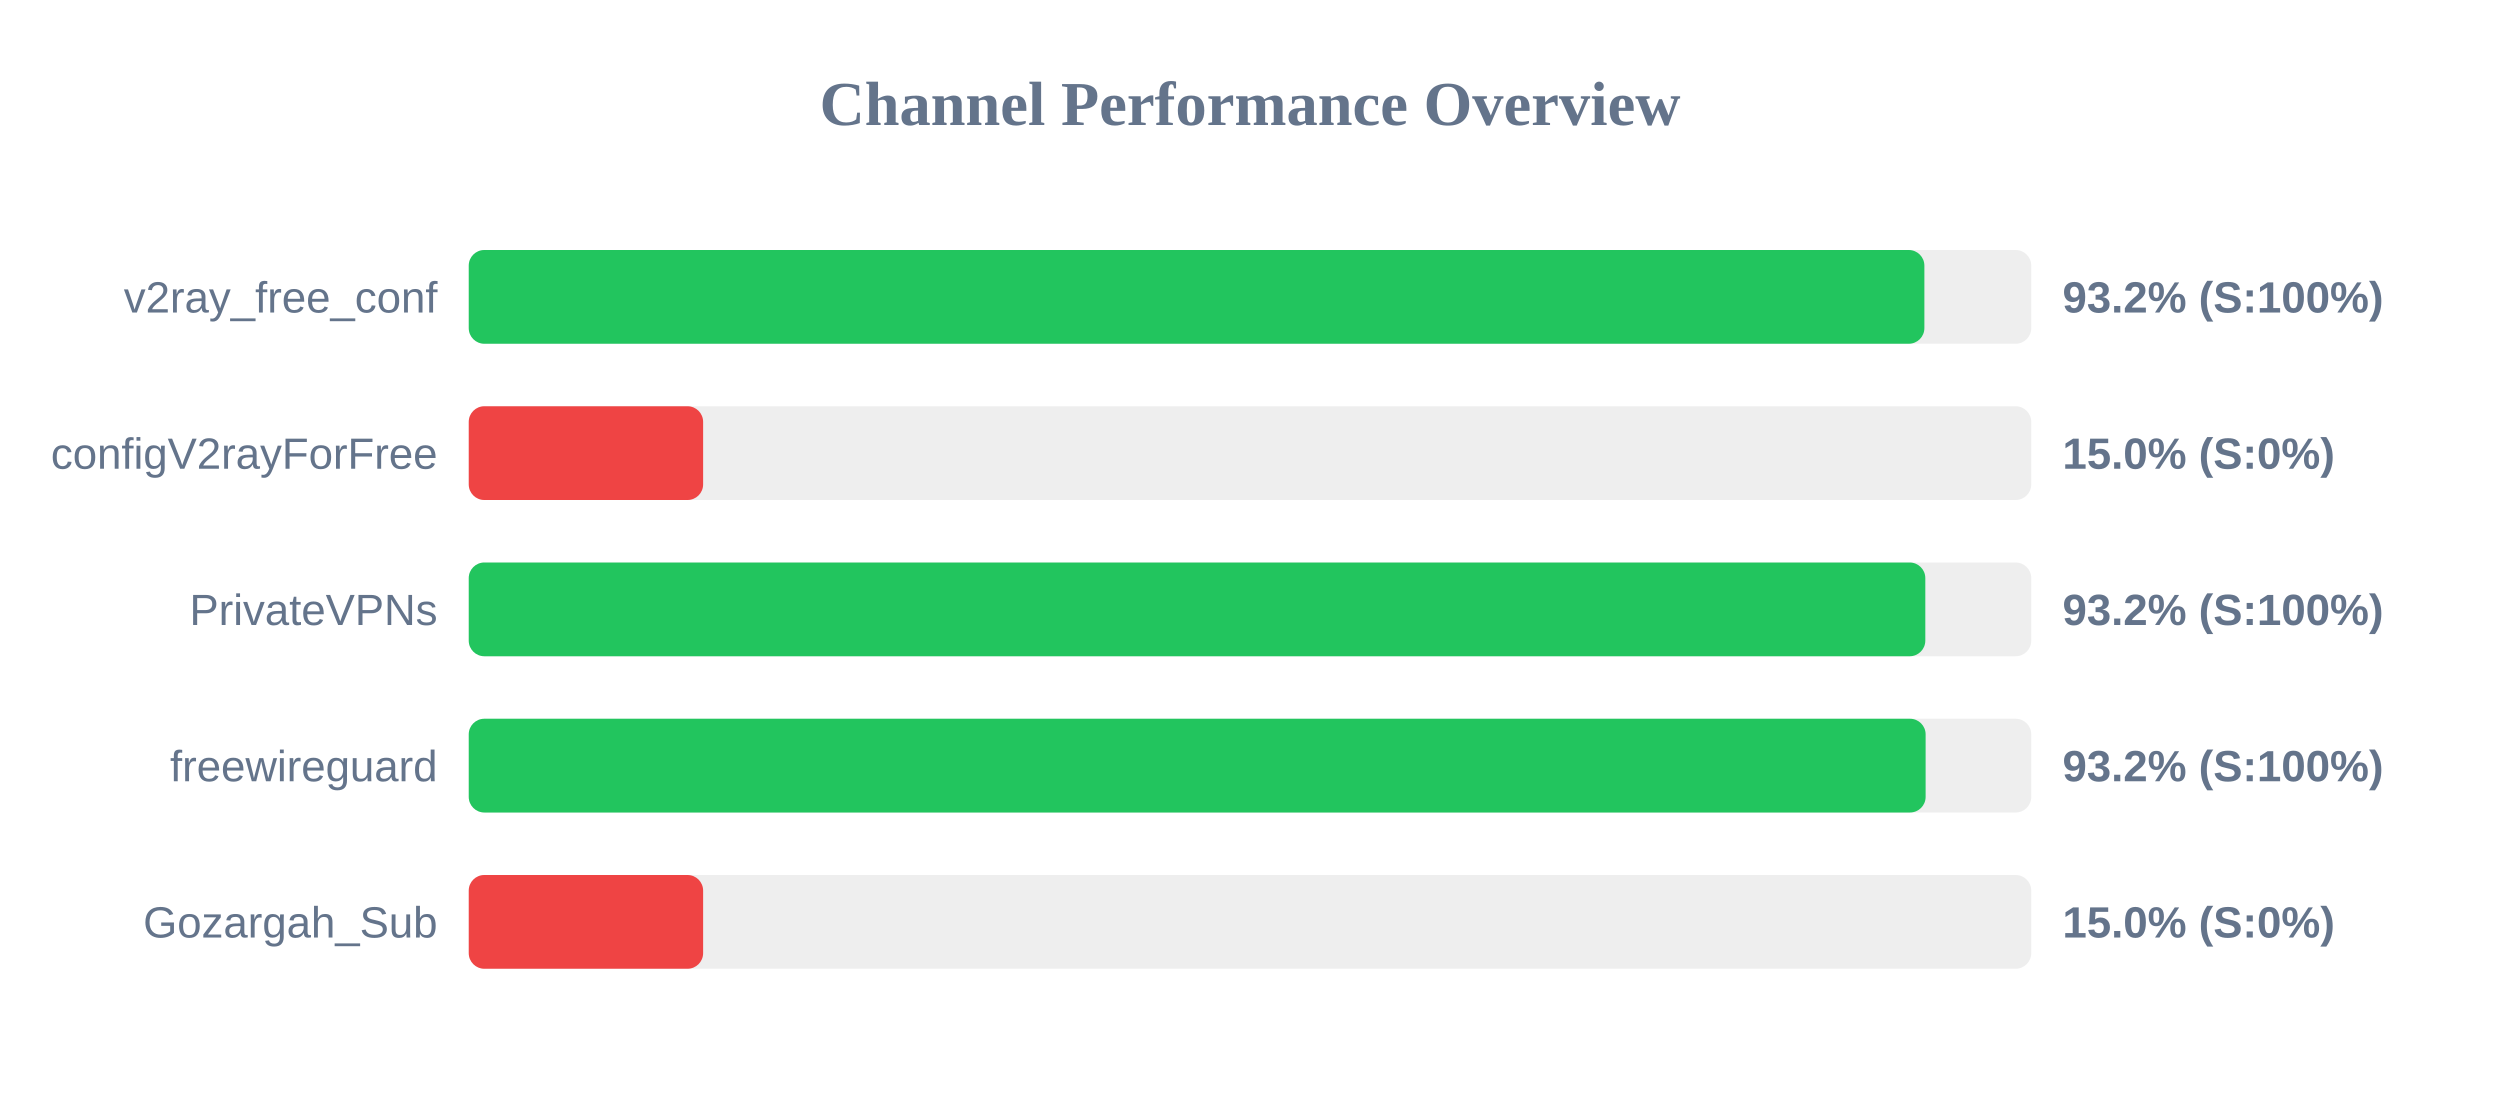
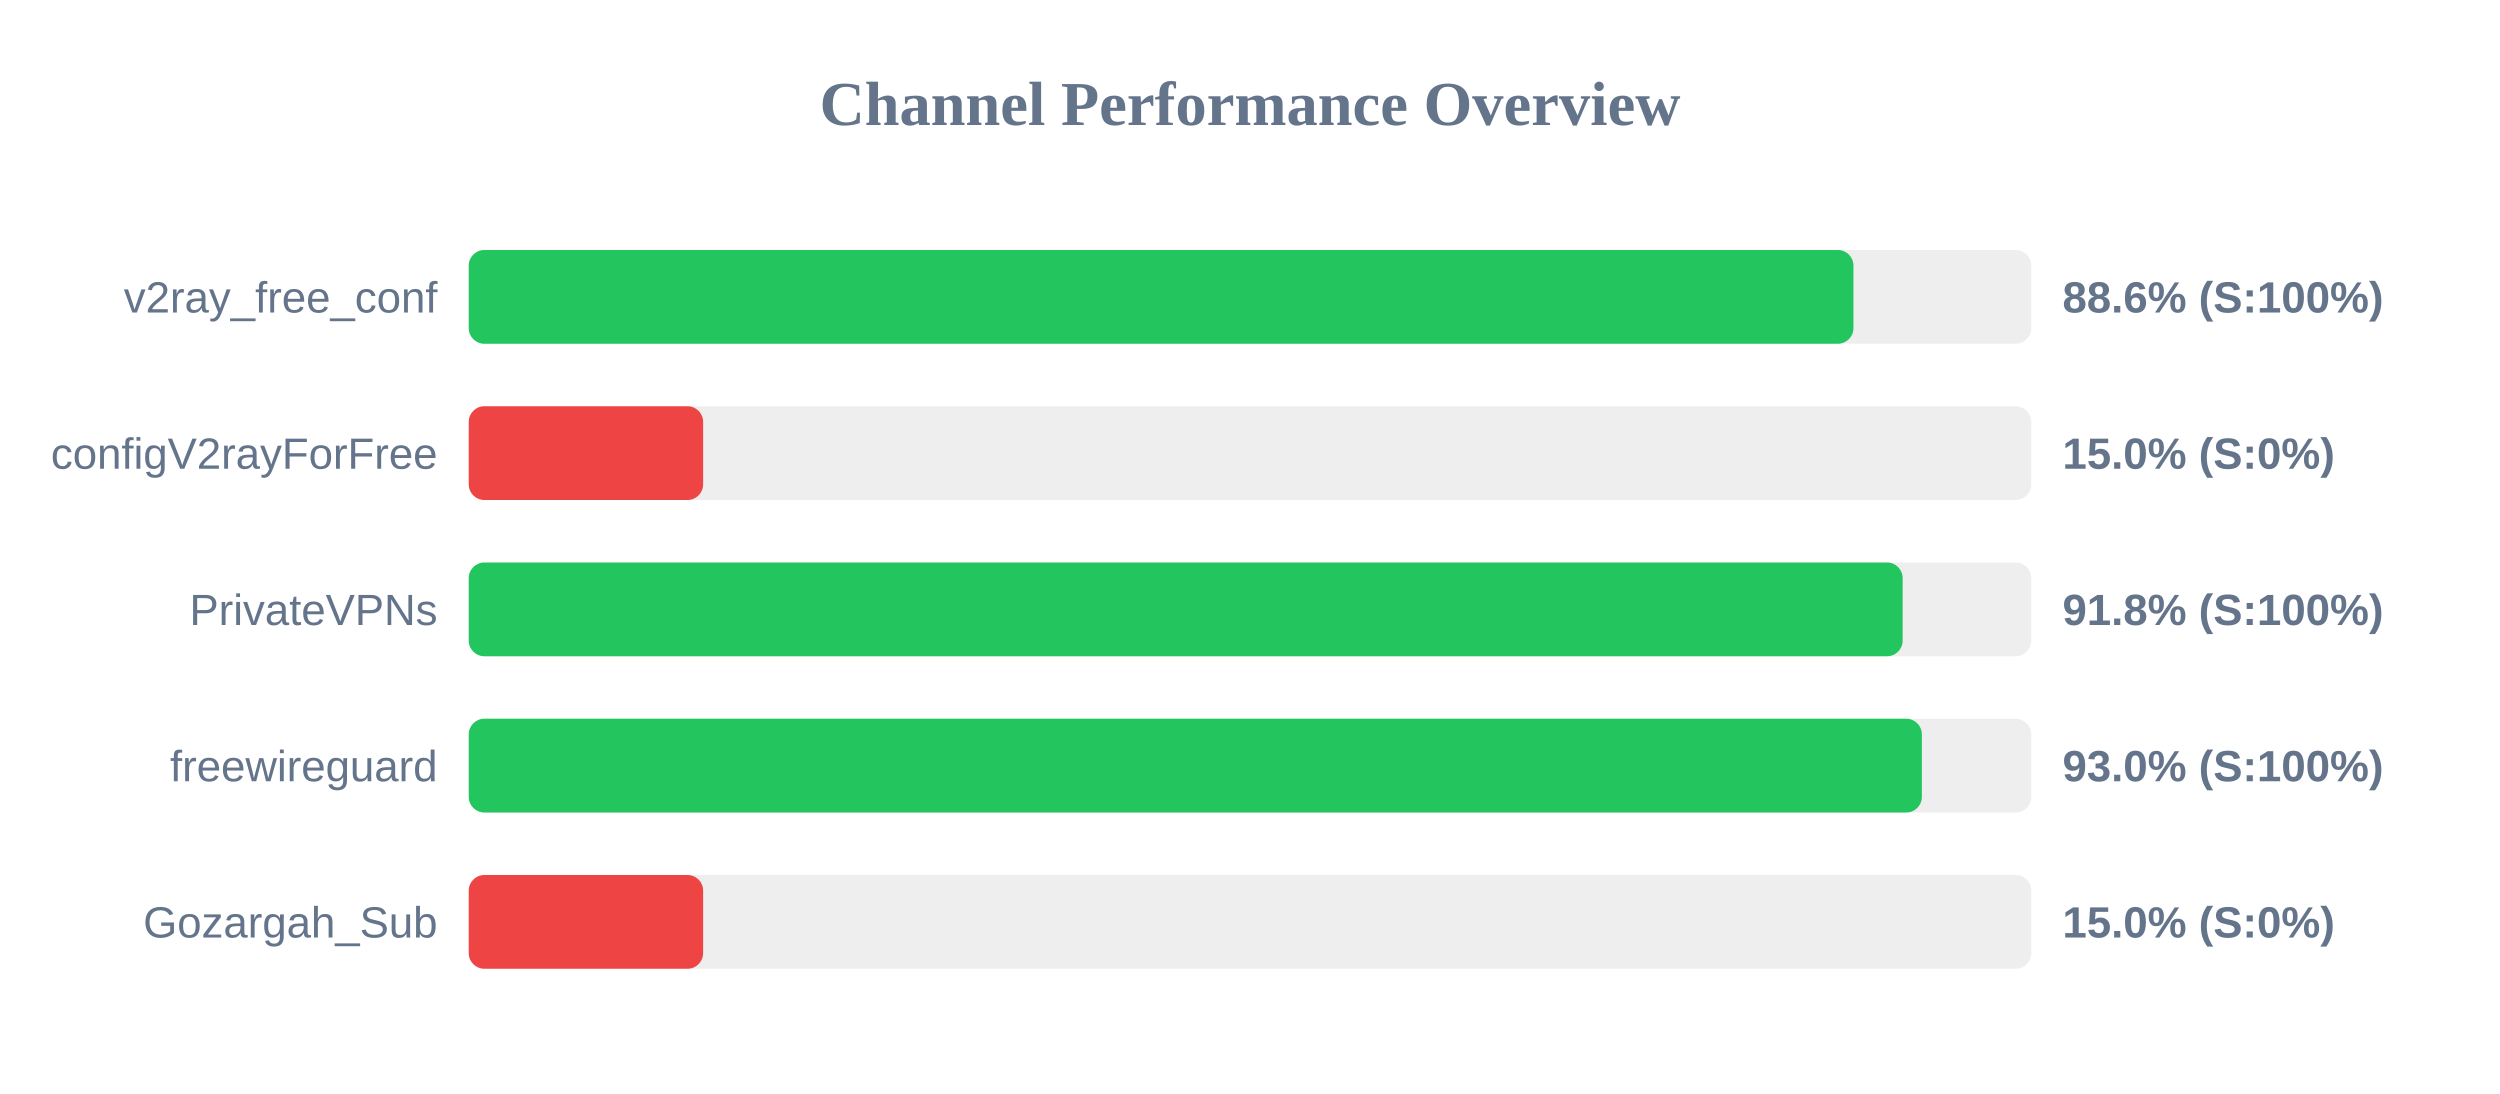
<svg xmlns="http://www.w3.org/2000/svg" width="800" height="350" version="1.1">
  <style>
        .row { font: 14px Arial; fill: #64748b; }
        .score { font: bold 14px Arial; fill: #64748b; }
    </style>
  <text x="400" y="40" text-anchor="middle" font-size="20px" font-weight="bold" fill="#64748b">Channel Performance Overview</text>
  <rect x="150" y="80" width="500" height="30" fill="#eee" rx="5" />
-   <rect x="150" y="80" width="465.8" height="30" fill="#22c55e" rx="5" />
+   <rect x="150" y="80" width="443.1" height="30" fill="#22c55e" rx="5" />
  <text x="140" y="100" text-anchor="end" class="row">v2ray_free_conf</text>
-   <text x="660" y="100" text-anchor="start" class="score">93.2% (S:100%)</text>
+   <text x="660" y="100" text-anchor="start" class="score">88.6% (S:100%)</text>
  <rect x="150" y="130" width="500" height="30" fill="#eee" rx="5" />
  <rect x="150" y="130" width="75.0" height="30" fill="#ef4444" rx="5" />
  <text x="140" y="150" text-anchor="end" class="row">configV2rayForFree</text>
  <text x="660" y="150" text-anchor="start" class="score">15.0% (S:0%)</text>
  <rect x="150" y="180" width="500" height="30" fill="#eee" rx="5" />
-   <rect x="150" y="180" width="466.1" height="30" fill="#22c55e" rx="5" />
+   <rect x="150" y="180" width="458.85" height="30" fill="#22c55e" rx="5" />
  <text x="140" y="200" text-anchor="end" class="row">PrivateVPNs</text>
-   <text x="660" y="200" text-anchor="start" class="score">93.2% (S:100%)</text>
+   <text x="660" y="200" text-anchor="start" class="score">91.8% (S:100%)</text>
  <rect x="150" y="230" width="500" height="30" fill="#eee" rx="5" />
-   <rect x="150" y="230" width="466.2" height="30" fill="#22c55e" rx="5" />
+   <rect x="150" y="230" width="465.0" height="30" fill="#22c55e" rx="5" />
  <text x="140" y="250" text-anchor="end" class="row">freewireguard</text>
-   <text x="660" y="250" text-anchor="start" class="score">93.2% (S:100%)</text>
+   <text x="660" y="250" text-anchor="start" class="score">93.0% (S:100%)</text>
  <rect x="150" y="280" width="500" height="30" fill="#eee" rx="5" />
  <rect x="150" y="280" width="75.0" height="30" fill="#ef4444" rx="5" />
  <text x="140" y="300" text-anchor="end" class="row">Gozargah_Sub</text>
  <text x="660" y="300" text-anchor="start" class="score">15.0% (S:0%)</text>
</svg>
